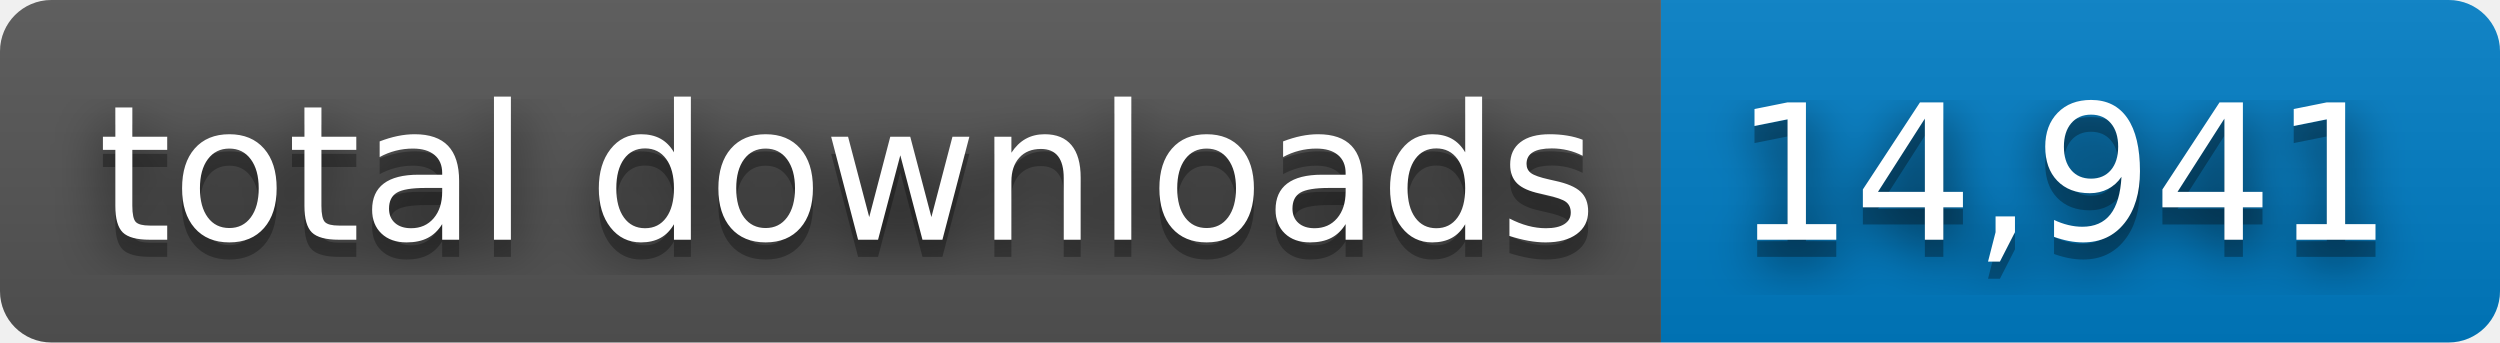
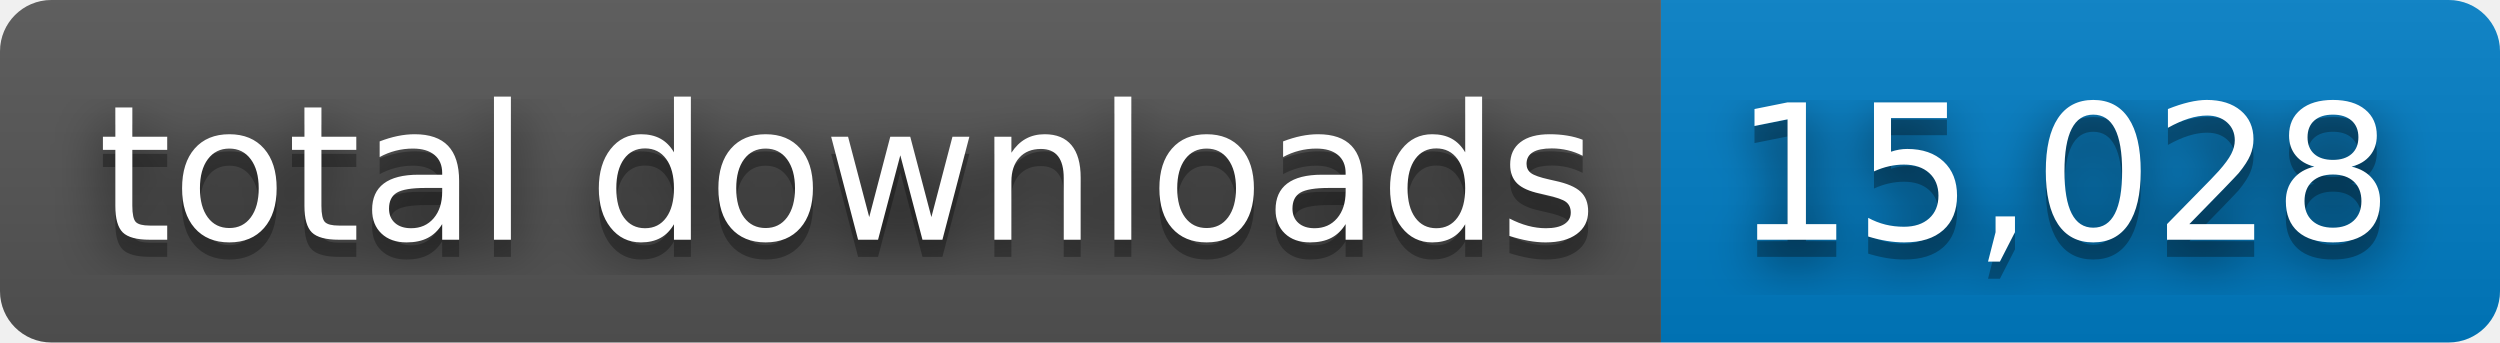
- <svg xmlns="http://www.w3.org/2000/svg" width="146" height="20" role="img" aria-label="total downloads: 14,941">
+ <svg xmlns="http://www.w3.org/2000/svg" width="146" height="20" role="img" aria-label="total downloads: 15,028">
  <filter id="blur">
    <feGaussianBlur stdDeviation="16" />
  </filter>
  <linearGradient id="s" x2="0" y2="100%">
    <stop offset="0" stop-color="#bbb" stop-opacity=".1" />
    <stop offset="1" stop-opacity=".1" />
  </linearGradient>
  <clipPath id="r">
    <rect width="146" height="20" rx="3" />
  </clipPath>
  <g clip-path="url(#r)">
    <rect width="97" height="20" fill="#555" />
    <rect x="97" width="49" height="20" fill="#007ec6" />
    <rect width="146" height="20" fill="url(#s)" />
  </g>
  <g fill="#fff" text-anchor="middle" font-family="Verdana,Geneva,DejaVu Sans,sans-serif" text-rendering="geometricPrecision" font-size="110">
    <g transform="scale(.1)">
      <g aria-hidden="true" fill="#010101">
        <text x="495" y="150" fill-opacity=".8" filter="url(#blur)" textLength="870">total downloads</text>
        <text x="495" y="150" fill-opacity=".3" textLength="870">total downloads</text>
      </g>
      <text x="495" y="140" textLength="870">total downloads</text>
    </g>
    <g transform="scale(.1)">
      <g aria-hidden="true" fill="#010101">
-         <text x="1205" y="150" fill-opacity=".8" filter="url(#blur)" textLength="390">14,941</text>
-         <text x="1205" y="150" fill-opacity=".3" textLength="390">14,941</text>
+         <text x="1205" y="150" fill-opacity=".8" filter="url(#blur)" textLength="390">15,028</text>
+         <text x="1205" y="150" fill-opacity=".3" textLength="390">15,028</text>
      </g>
-       <text x="1205" y="140" textLength="390">14,941</text>
+       <text x="1205" y="140" textLength="390">15,028</text>
    </g>
  </g>
</svg>
